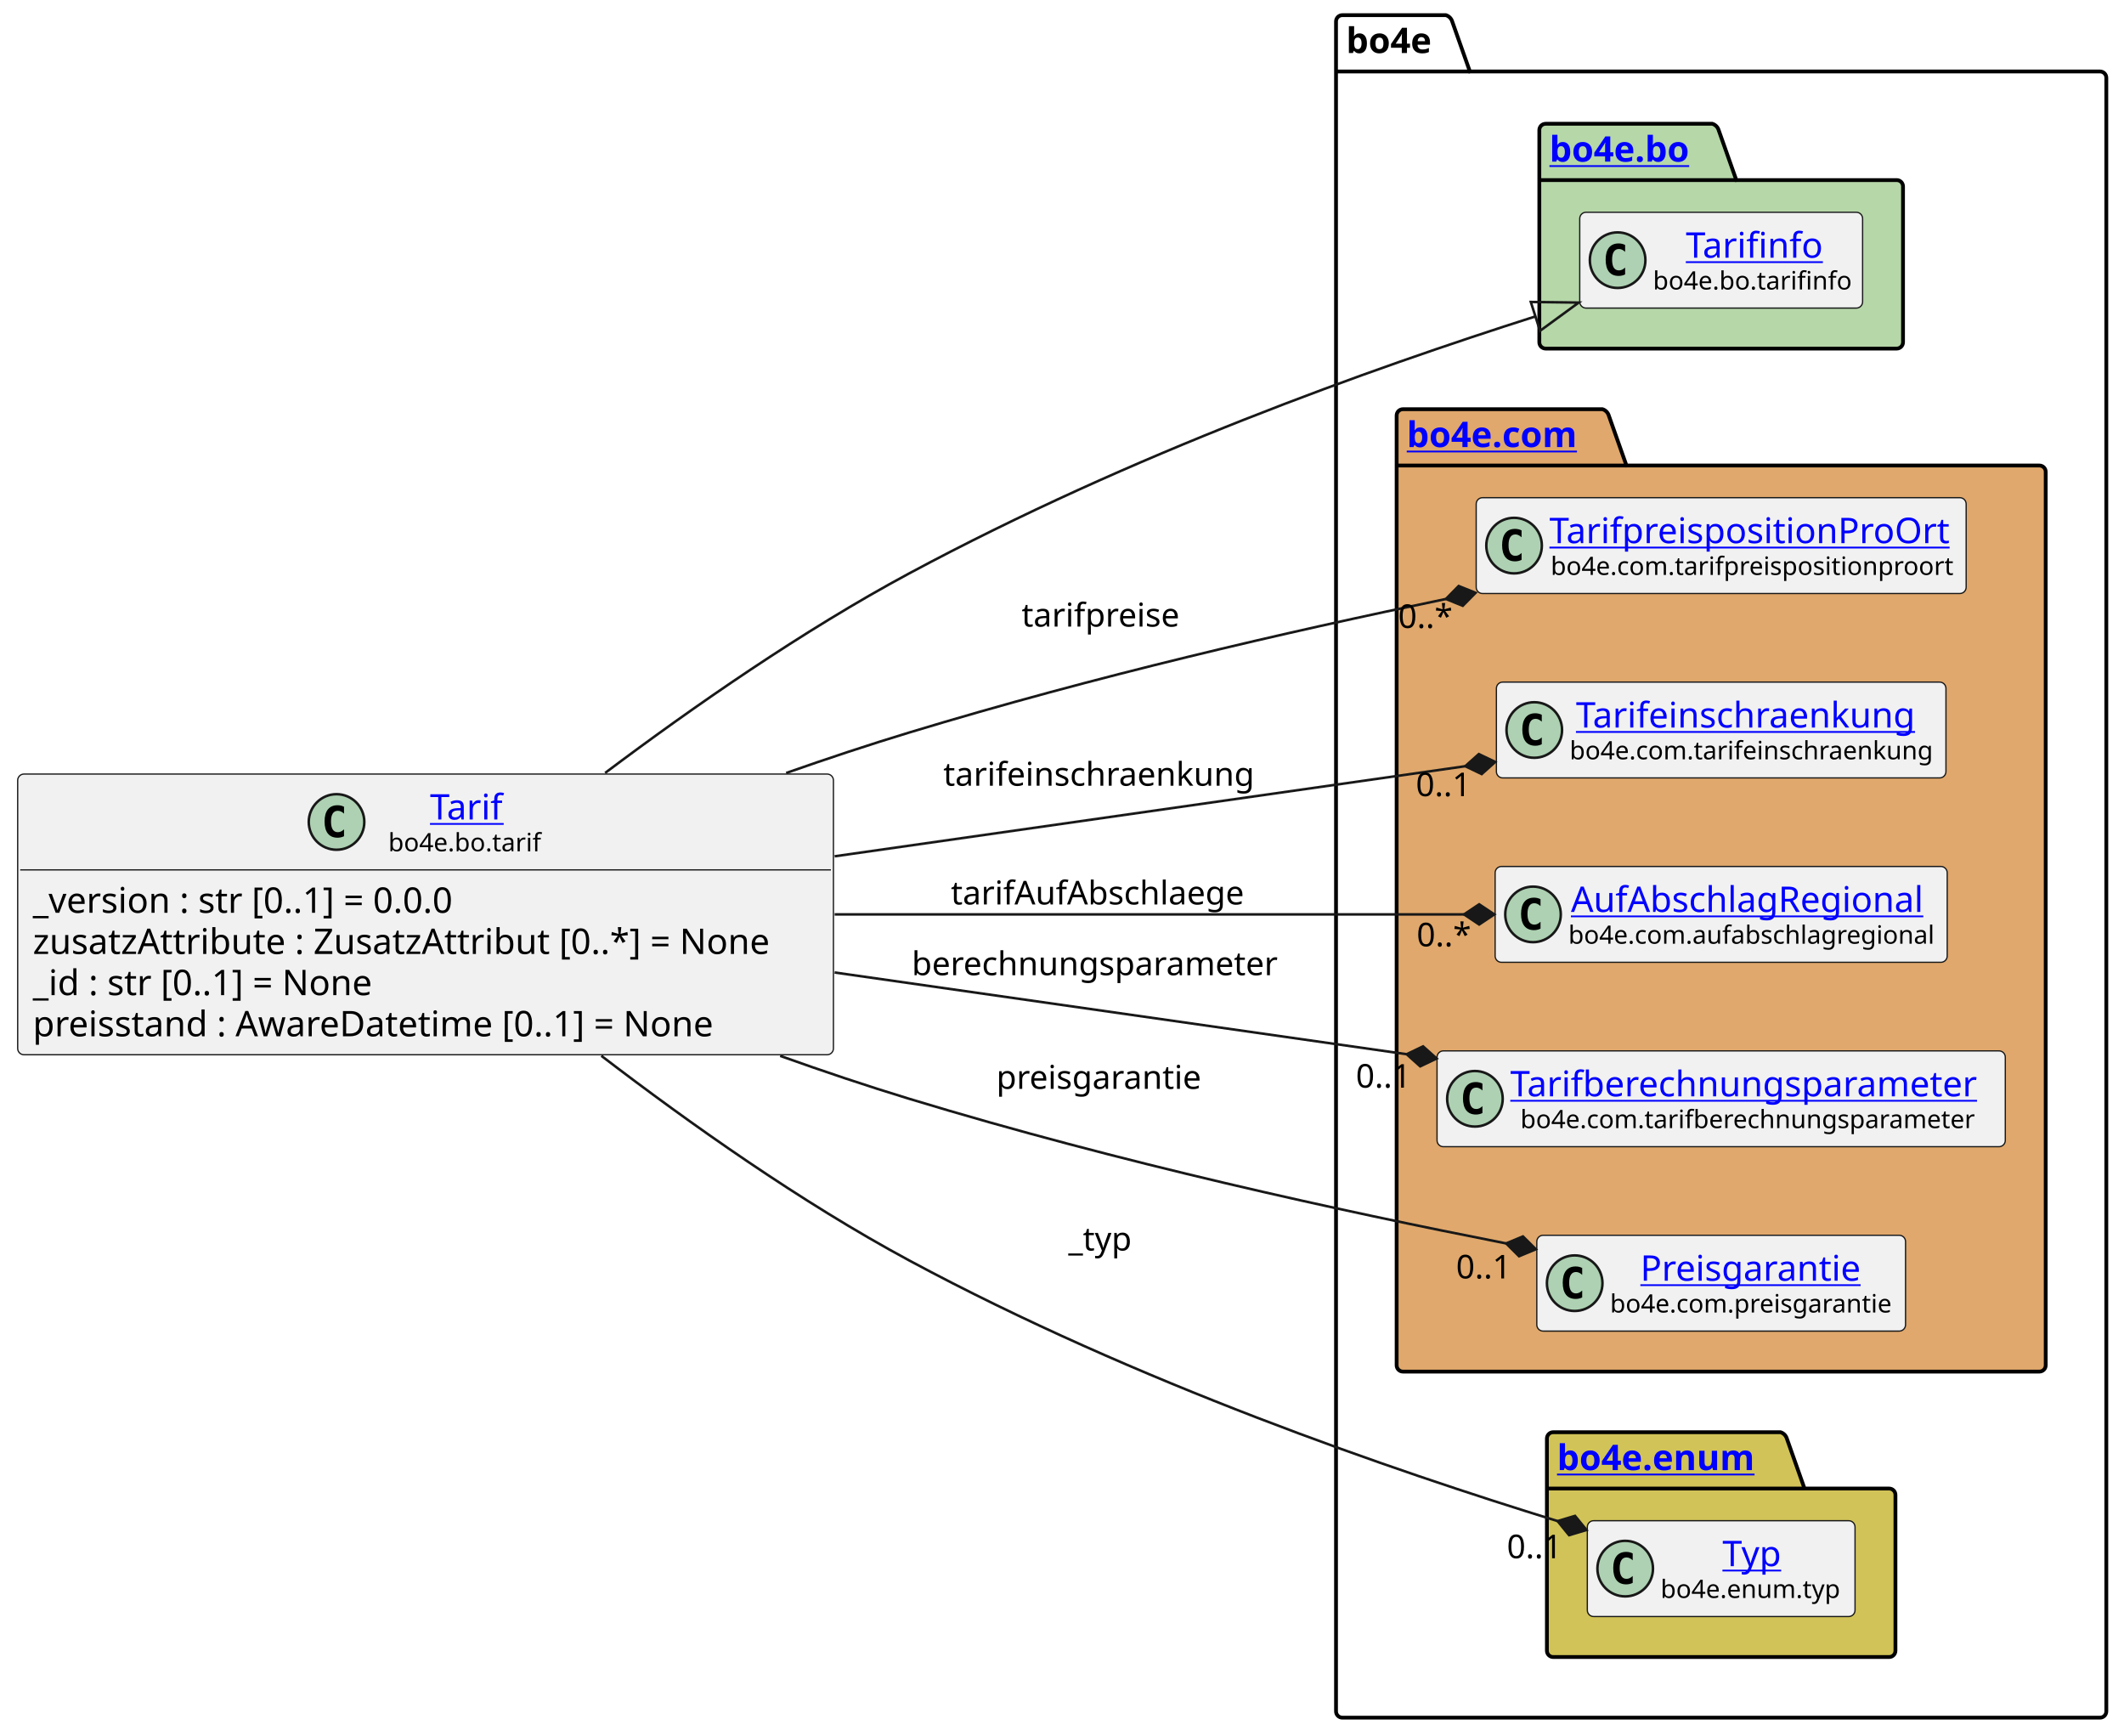
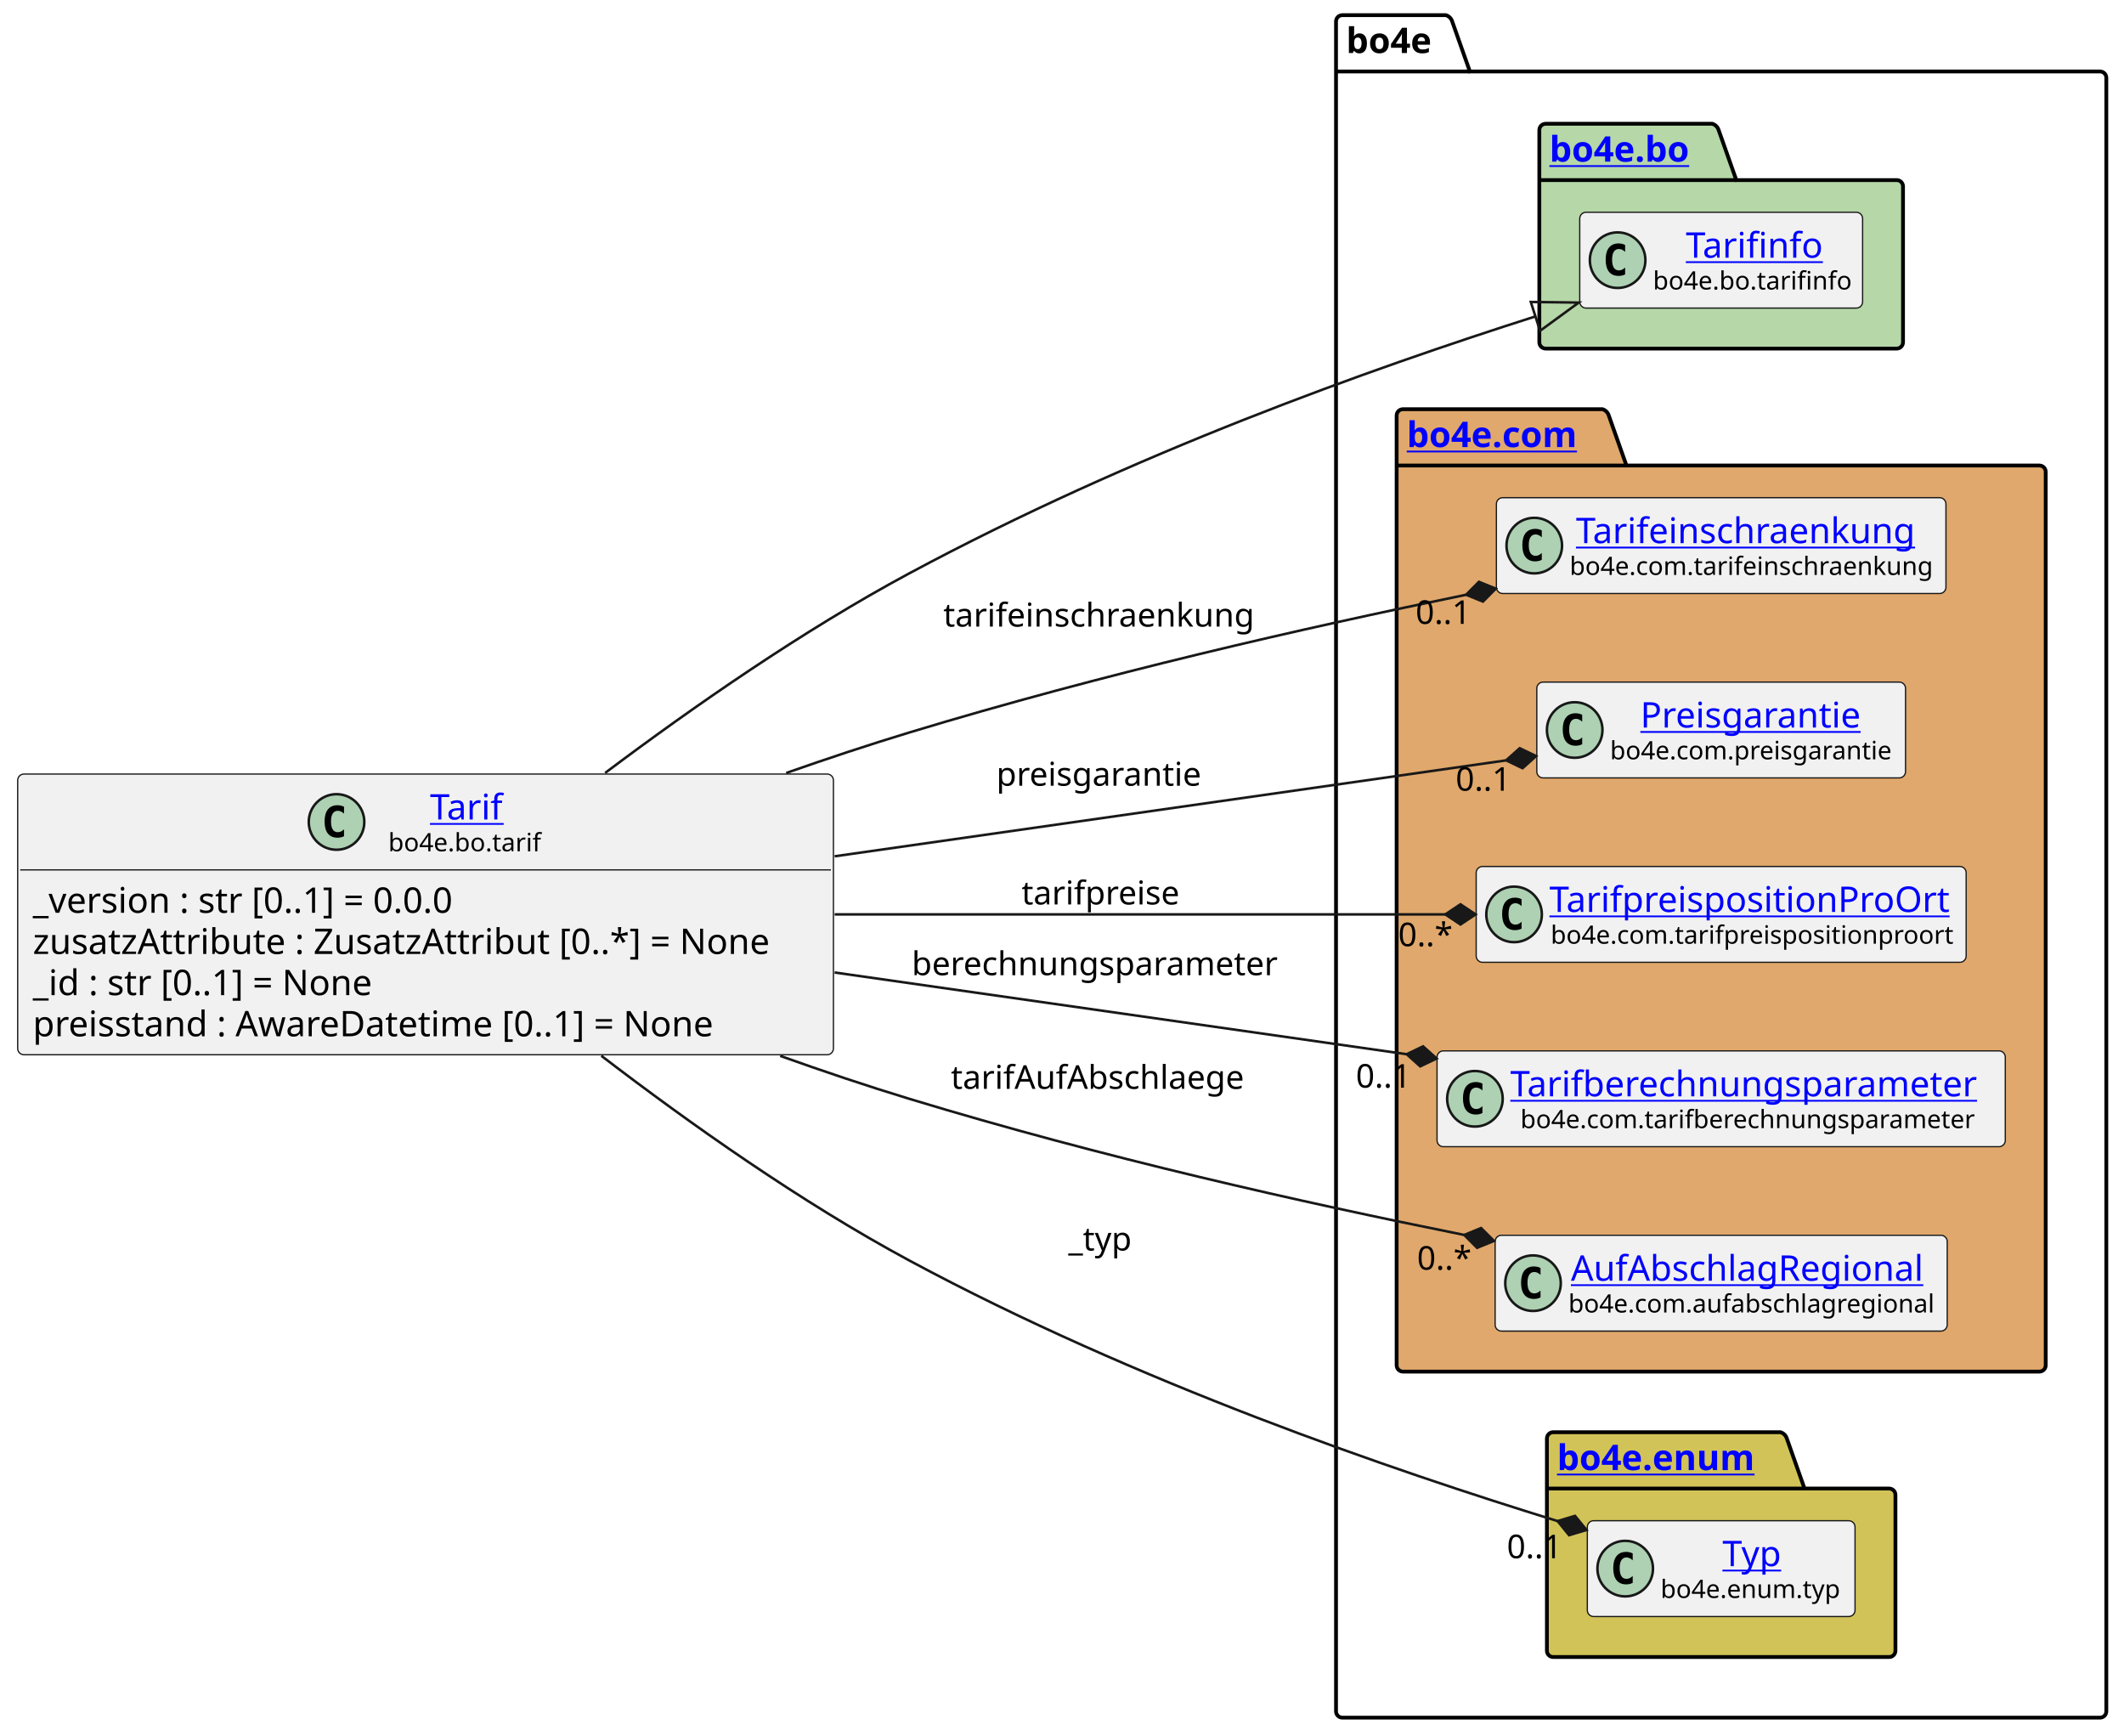
<svg xmlns="http://www.w3.org/2000/svg" xmlns:xlink="http://www.w3.org/1999/xlink" contentStyleType="text/css" height="687px" preserveAspectRatio="none" style="width:841px;height:687px;background:#FFFFFF;" version="1.1" viewBox="0 0 841 687" width="841px" zoomAndPan="magnify">
  <defs />
  <g>
    <g id="cluster_bo4e">
      <path d="M531.5,6 L572.5,6 A3.75,3.75 0 0 1 575,8.5 L582,28.297 L831.5,28.297 A2.5,2.5 0 0 1 834,30.797 L834,677.5 A2.5,2.5 0 0 1 831.5,680 L531.5,680 A2.5,2.5 0 0 1 529,677.5 L529,8.5 A2.5,2.5 0 0 1 531.5,6 " fill="none" style="stroke:#000000;stroke-width:1.5;" />
      <line style="stroke:#000000;stroke-width:1.5;" x1="529" x2="582" y1="28.297" y2="28.297" />
      <text fill="#000000" font-family="sans-serif" font-size="14" font-weight="bold" lengthAdjust="spacing" textLength="40" x="533" y="20.995">bo4e</text>
    </g>
    <g id="cluster_bo">
      <path d="M612,49 L678,49 A3.75,3.75 0 0 1 680.5,51.5 L687.5,71.297 L751,71.297 A2.5,2.5 0 0 1 753.5,73.797 L753.5,135.5 A2.5,2.5 0 0 1 751,138 L612,138 A2.5,2.5 0 0 1 609.5,135.5 L609.5,51.5 A2.5,2.5 0 0 1 612,49 " fill="#B6D7A8" style="stroke:#000000;stroke-width:1.5;" />
      <line style="stroke:#000000;stroke-width:1.5;" x1="609.5" x2="687.5" y1="71.297" y2="71.297" />
      <a href="https://bo4e.github.io/BO4E-python/v202401.1.0/api/bo4e.bo.html" target="_top" title="https://bo4e.github.io/BO4E-python/v202401.1.0/api/bo4e.bo.html" xlink:actuate="onRequest" xlink:href="https://bo4e.github.io/BO4E-python/v202401.1.0/api/bo4e.bo.html" xlink:show="new" xlink:title="https://bo4e.github.io/BO4E-python/v202401.1.0/api/bo4e.bo.html" xlink:type="simple">
        <text fill="#0000FF" font-family="sans-serif" font-size="14" font-weight="bold" lengthAdjust="spacing" text-decoration="underline" textLength="65" x="613.5" y="63.995">bo4e.bo</text>
      </a>
    </g>
    <g id="cluster_com">
      <path d="M555.5,162 L634.5,162 A3.75,3.75 0 0 1 637,164.5 L644,184.297 L807.5,184.297 A2.5,2.5 0 0 1 810,186.797 L810,540.5 A2.5,2.5 0 0 1 807.5,543 L555.5,543 A2.5,2.5 0 0 1 553,540.5 L553,164.5 A2.5,2.5 0 0 1 555.5,162 " fill="#E0A86C" style="stroke:#000000;stroke-width:1.5;" />
      <line style="stroke:#000000;stroke-width:1.5;" x1="553" x2="644" y1="184.297" y2="184.297" />
      <a href="https://bo4e.github.io/BO4E-python/v202401.1.0/api/bo4e.com.html" target="_top" title="https://bo4e.github.io/BO4E-python/v202401.1.0/api/bo4e.com.html" xlink:actuate="onRequest" xlink:href="https://bo4e.github.io/BO4E-python/v202401.1.0/api/bo4e.com.html" xlink:show="new" xlink:title="https://bo4e.github.io/BO4E-python/v202401.1.0/api/bo4e.com.html" xlink:type="simple">
        <text fill="#0000FF" font-family="sans-serif" font-size="14" font-weight="bold" lengthAdjust="spacing" text-decoration="underline" textLength="78" x="557" y="176.995">bo4e.com</text>
      </a>
    </g>
    <g id="cluster_enum">
      <path d="M615,567 L705,567 A3.75,3.75 0 0 1 707.5,569.5 L714.5,589.297 L748,589.297 A2.5,2.5 0 0 1 750.5,591.797 L750.5,653.5 A2.5,2.5 0 0 1 748,656 L615,656 A2.5,2.5 0 0 1 612.5,653.5 L612.5,569.5 A2.5,2.5 0 0 1 615,567 " fill="#D1C358" style="stroke:#000000;stroke-width:1.5;" />
      <line style="stroke:#000000;stroke-width:1.5;" x1="612.5" x2="714.5" y1="589.297" y2="589.297" />
      <a href="https://bo4e.github.io/BO4E-python/v202401.1.0/api/bo4e.enum.html" target="_top" title="https://bo4e.github.io/BO4E-python/v202401.1.0/api/bo4e.enum.html" xlink:actuate="onRequest" xlink:href="https://bo4e.github.io/BO4E-python/v202401.1.0/api/bo4e.enum.html" xlink:show="new" xlink:title="https://bo4e.github.io/BO4E-python/v202401.1.0/api/bo4e.enum.html" xlink:type="simple">
        <text fill="#0000FF" font-family="sans-serif" font-size="14" font-weight="bold" lengthAdjust="spacing" text-decoration="underline" textLength="89" x="616.5" y="581.995">bo4e.enum</text>
      </a>
    </g>
    <g id="elem_Tarifinfo">
      <rect codeLine="11" fill="#F1F1F1" height="37.938" id="Tarifinfo" rx="2.5" ry="2.5" style="stroke:#181818;stroke-width:0.5;" width="112" x="625.5" y="84.03" />
      <ellipse cx="640.5" cy="102.999" fill="#ADD1B2" rx="11" ry="11" style="stroke:#181818;stroke-width:1.0;" />
      <path d="M643.469,108.639 Q642.891,108.936 642.25,109.077 Q641.609,109.233 640.906,109.233 Q638.406,109.233 637.078,107.593 Q635.766,105.936 635.766,102.811 Q635.766,99.686 637.078,98.03 Q638.406,96.374 640.906,96.374 Q641.609,96.374 642.25,96.53 Q642.906,96.686 643.469,96.983 L643.469,99.702 Q642.844,99.124 642.25,98.858 Q641.656,98.577 641.031,98.577 Q639.688,98.577 639,99.655 Q638.312,100.718 638.312,102.811 Q638.312,104.905 639,105.983 Q639.688,107.046 641.031,107.046 Q641.656,107.046 642.25,106.78 Q642.844,106.499 643.469,105.921 L643.469,108.639 Z " fill="#000000" />
      <a href="https://bo4e.github.io/BO4E-python/v202401.1.0/api/bo4e.bo.html#bo4e.bo.tarifinfo.Tarifinfo" target="_top" title="https://bo4e.github.io/BO4E-python/v202401.1.0/api/bo4e.bo.html#bo4e.bo.tarifinfo.Tarifinfo" xlink:actuate="onRequest" xlink:href="https://bo4e.github.io/BO4E-python/v202401.1.0/api/bo4e.bo.html#bo4e.bo.tarifinfo.Tarifinfo" xlink:show="new" xlink:title="https://bo4e.github.io/BO4E-python/v202401.1.0/api/bo4e.bo.html#bo4e.bo.tarifinfo.Tarifinfo" xlink:type="simple">
        <text fill="#0000FF" font-family="sans-serif" font-size="14" lengthAdjust="spacing" text-decoration="underline" textLength="54" x="667.5" y="102.025">Tarifinfo</text>
      </a>
      <text fill="#000000" font-family="sans-serif" font-size="10" lengthAdjust="spacing" textLength="80" x="654.5" y="114.609">bo4e.bo.tarifinfo</text>
    </g>
+     <g id="elem_Tarifeinschraenkung">
+       <rect codeLine="14" fill="#F1F1F1" height="37.938" id="Tarifeinschraenkung" rx="2.5" ry="2.5" style="stroke:#181818;stroke-width:0.5;" width="178" x="592.5" y="197.03" />
+       <ellipse cx="607.5" cy="215.999" fill="#ADD1B2" rx="11" ry="11" style="stroke:#181818;stroke-width:1.0;" />
+       <path d="M610.469,221.639 Q609.891,221.936 609.25,222.077 Q608.609,222.233 607.906,222.233 Q605.406,222.233 604.078,220.593 Q602.766,218.936 602.766,215.811 Q602.766,212.686 604.078,211.03 Q605.406,209.374 607.906,209.374 Q608.609,209.374 609.25,209.53 Q609.906,209.686 610.469,209.983 L610.469,212.702 Q609.844,212.124 609.25,211.858 Q608.656,211.577 608.031,211.577 Q606.688,211.577 606,212.655 Q605.312,213.718 605.312,215.811 Q605.312,217.905 606,218.983 Q606.688,220.046 608.031,220.046 Q608.656,220.046 609.25,219.78 Q609.844,219.499 610.469,218.921 L610.469,221.639 Z " fill="#000000" />
+       <a href="https://bo4e.github.io/BO4E-python/v202401.1.0/api/bo4e.com.html#bo4e.com.tarifeinschraenkung.Tarifeinschraenkung" target="_top" title="https://bo4e.github.io/BO4E-python/v202401.1.0/api/bo4e.com.html#bo4e.com.tarifeinschraenkung.Tarifeinschraenkung" xlink:actuate="onRequest" xlink:href="https://bo4e.github.io/BO4E-python/v202401.1.0/api/bo4e.com.html#bo4e.com.tarifeinschraenkung.Tarifeinschraenkung" xlink:show="new" xlink:title="https://bo4e.github.io/BO4E-python/v202401.1.0/api/bo4e.com.html#bo4e.com.tarifeinschraenkung.Tarifeinschraenkung" xlink:type="simple">
+         <text fill="#0000FF" font-family="sans-serif" font-size="14" lengthAdjust="spacing" text-decoration="underline" textLength="141" x="624" y="215.025">Tarifeinschraenkung</text>
+       </a>
+       <text fill="#000000" font-family="sans-serif" font-size="10" lengthAdjust="spacing" textLength="146" x="621.5" y="227.609">bo4e.com.tarifeinschraenkung</text>
+     </g>
+     <g id="elem_Preisgarantie">
+       <rect codeLine="15" fill="#F1F1F1" height="37.938" id="Preisgarantie" rx="2.5" ry="2.5" style="stroke:#181818;stroke-width:0.5;" width="146" x="608.5" y="270.03" />
+       <ellipse cx="623.5" cy="288.999" fill="#ADD1B2" rx="11" ry="11" style="stroke:#181818;stroke-width:1.0;" />
+       <path d="M626.469,294.639 Q625.891,294.936 625.25,295.077 Q624.609,295.233 623.906,295.233 Q621.406,295.233 620.078,293.592 Q618.766,291.936 618.766,288.811 Q618.766,285.686 620.078,284.03 Q621.406,282.374 623.906,282.374 Q624.609,282.374 625.25,282.53 Q625.906,282.686 626.469,282.983 L626.469,285.702 Q625.844,285.124 625.25,284.858 Q624.656,284.577 624.031,284.577 Q622.688,284.577 622,285.655 Q621.312,286.717 621.312,288.811 Q621.312,290.905 622,291.983 Q622.688,293.046 624.031,293.046 Q624.656,293.046 625.25,292.78 Q625.844,292.499 626.469,291.921 L626.469,294.639 Z " fill="#000000" />
+       <a href="https://bo4e.github.io/BO4E-python/v202401.1.0/api/bo4e.com.html#bo4e.com.preisgarantie.Preisgarantie" target="_top" title="https://bo4e.github.io/BO4E-python/v202401.1.0/api/bo4e.com.html#bo4e.com.preisgarantie.Preisgarantie" xlink:actuate="onRequest" xlink:href="https://bo4e.github.io/BO4E-python/v202401.1.0/api/bo4e.com.html#bo4e.com.preisgarantie.Preisgarantie" xlink:show="new" xlink:title="https://bo4e.github.io/BO4E-python/v202401.1.0/api/bo4e.com.html#bo4e.com.preisgarantie.Preisgarantie" xlink:type="simple">
+         <text fill="#0000FF" font-family="sans-serif" font-size="14" lengthAdjust="spacing" text-decoration="underline" textLength="90" x="649.5" y="288.025">Preisgarantie</text>
+       </a>
+       <text fill="#000000" font-family="sans-serif" font-size="10" lengthAdjust="spacing" textLength="114" x="637.5" y="300.609">bo4e.com.preisgarantie</text>
+     </g>
    <g id="elem_TarifpreispositionProOrt">
-       <rect codeLine="14" fill="#F1F1F1" height="37.938" id="TarifpreispositionProOrt" rx="2.5" ry="2.5" style="stroke:#181818;stroke-width:0.5;" width="194" x="584.5" y="197.03" />
-       <ellipse cx="599.5" cy="215.999" fill="#ADD1B2" rx="11" ry="11" style="stroke:#181818;stroke-width:1.0;" />
-       <path d="M602.469,221.639 Q601.891,221.936 601.25,222.077 Q600.609,222.233 599.906,222.233 Q597.406,222.233 596.078,220.593 Q594.766,218.936 594.766,215.811 Q594.766,212.686 596.078,211.03 Q597.406,209.374 599.906,209.374 Q600.609,209.374 601.25,209.53 Q601.906,209.686 602.469,209.983 L602.469,212.702 Q601.844,212.124 601.25,211.858 Q600.656,211.577 600.031,211.577 Q598.688,211.577 598,212.655 Q597.312,213.718 597.312,215.811 Q597.312,217.905 598,218.983 Q598.688,220.046 600.031,220.046 Q600.656,220.046 601.25,219.78 Q601.844,219.499 602.469,218.921 L602.469,221.639 Z " fill="#000000" />
+       <rect codeLine="16" fill="#F1F1F1" height="37.938" id="TarifpreispositionProOrt" rx="2.5" ry="2.5" style="stroke:#181818;stroke-width:0.5;" width="194" x="584.5" y="343.03" />
+       <ellipse cx="599.5" cy="361.999" fill="#ADD1B2" rx="11" ry="11" style="stroke:#181818;stroke-width:1.0;" />
+       <path d="M602.469,367.639 Q601.891,367.936 601.25,368.077 Q600.609,368.233 599.906,368.233 Q597.406,368.233 596.078,366.592 Q594.766,364.936 594.766,361.811 Q594.766,358.686 596.078,357.03 Q597.406,355.374 599.906,355.374 Q600.609,355.374 601.25,355.53 Q601.906,355.686 602.469,355.983 L602.469,358.702 Q601.844,358.124 601.25,357.858 Q600.656,357.577 600.031,357.577 Q598.688,357.577 598,358.655 Q597.312,359.717 597.312,361.811 Q597.312,363.905 598,364.983 Q598.688,366.046 600.031,366.046 Q600.656,366.046 601.25,365.78 Q601.844,365.499 602.469,364.921 L602.469,367.639 Z " fill="#000000" />
      <a href="https://bo4e.github.io/BO4E-python/v202401.1.0/api/bo4e.com.html#bo4e.com.tarifpreispositionproort.TarifpreispositionProOrt" target="_top" title="https://bo4e.github.io/BO4E-python/v202401.1.0/api/bo4e.com.html#bo4e.com.tarifpreispositionproort.TarifpreispositionProOrt" xlink:actuate="onRequest" xlink:href="https://bo4e.github.io/BO4E-python/v202401.1.0/api/bo4e.com.html#bo4e.com.tarifpreispositionproort.TarifpreispositionProOrt" xlink:show="new" xlink:title="https://bo4e.github.io/BO4E-python/v202401.1.0/api/bo4e.com.html#bo4e.com.tarifpreispositionproort.TarifpreispositionProOrt" xlink:type="simple">
-         <text fill="#0000FF" font-family="sans-serif" font-size="14" lengthAdjust="spacing" text-decoration="underline" textLength="162" x="613.5" y="215.025">TarifpreispositionProOrt</text>
+         <text fill="#0000FF" font-family="sans-serif" font-size="14" lengthAdjust="spacing" text-decoration="underline" textLength="162" x="613.5" y="361.025">TarifpreispositionProOrt</text>
      </a>
-       <text fill="#000000" font-family="sans-serif" font-size="10" lengthAdjust="spacing" textLength="161" x="614" y="227.609">bo4e.com.tarifpreispositionproort</text>
-     </g>
-     <g id="elem_Tarifeinschraenkung">
-       <rect codeLine="15" fill="#F1F1F1" height="37.938" id="Tarifeinschraenkung" rx="2.5" ry="2.5" style="stroke:#181818;stroke-width:0.5;" width="178" x="592.5" y="270.03" />
-       <ellipse cx="607.5" cy="288.999" fill="#ADD1B2" rx="11" ry="11" style="stroke:#181818;stroke-width:1.0;" />
-       <path d="M610.469,294.639 Q609.891,294.936 609.25,295.077 Q608.609,295.233 607.906,295.233 Q605.406,295.233 604.078,293.592 Q602.766,291.936 602.766,288.811 Q602.766,285.686 604.078,284.03 Q605.406,282.374 607.906,282.374 Q608.609,282.374 609.25,282.53 Q609.906,282.686 610.469,282.983 L610.469,285.702 Q609.844,285.124 609.25,284.858 Q608.656,284.577 608.031,284.577 Q606.688,284.577 606,285.655 Q605.312,286.717 605.312,288.811 Q605.312,290.905 606,291.983 Q606.688,293.046 608.031,293.046 Q608.656,293.046 609.25,292.78 Q609.844,292.499 610.469,291.921 L610.469,294.639 Z " fill="#000000" />
-       <a href="https://bo4e.github.io/BO4E-python/v202401.1.0/api/bo4e.com.html#bo4e.com.tarifeinschraenkung.Tarifeinschraenkung" target="_top" title="https://bo4e.github.io/BO4E-python/v202401.1.0/api/bo4e.com.html#bo4e.com.tarifeinschraenkung.Tarifeinschraenkung" xlink:actuate="onRequest" xlink:href="https://bo4e.github.io/BO4E-python/v202401.1.0/api/bo4e.com.html#bo4e.com.tarifeinschraenkung.Tarifeinschraenkung" xlink:show="new" xlink:title="https://bo4e.github.io/BO4E-python/v202401.1.0/api/bo4e.com.html#bo4e.com.tarifeinschraenkung.Tarifeinschraenkung" xlink:type="simple">
-         <text fill="#0000FF" font-family="sans-serif" font-size="14" lengthAdjust="spacing" text-decoration="underline" textLength="141" x="624" y="288.025">Tarifeinschraenkung</text>
-       </a>
-       <text fill="#000000" font-family="sans-serif" font-size="10" lengthAdjust="spacing" textLength="146" x="621.5" y="300.609">bo4e.com.tarifeinschraenkung</text>
-     </g>
-     <g id="elem_AufAbschlagRegional">
-       <rect codeLine="16" fill="#F1F1F1" height="37.938" id="AufAbschlagRegional" rx="2.5" ry="2.5" style="stroke:#181818;stroke-width:0.5;" width="179" x="592" y="343.03" />
-       <ellipse cx="607" cy="361.999" fill="#ADD1B2" rx="11" ry="11" style="stroke:#181818;stroke-width:1.0;" />
-       <path d="M609.969,367.639 Q609.391,367.936 608.75,368.077 Q608.109,368.233 607.406,368.233 Q604.906,368.233 603.578,366.592 Q602.266,364.936 602.266,361.811 Q602.266,358.686 603.578,357.03 Q604.906,355.374 607.406,355.374 Q608.109,355.374 608.75,355.53 Q609.406,355.686 609.969,355.983 L609.969,358.702 Q609.344,358.124 608.75,357.858 Q608.156,357.577 607.531,357.577 Q606.188,357.577 605.5,358.655 Q604.812,359.717 604.812,361.811 Q604.812,363.905 605.5,364.983 Q606.188,366.046 607.531,366.046 Q608.156,366.046 608.75,365.78 Q609.344,365.499 609.969,364.921 L609.969,367.639 Z " fill="#000000" />
-       <a href="https://bo4e.github.io/BO4E-python/v202401.1.0/api/bo4e.com.html#bo4e.com.aufabschlagregional.AufAbschlagRegional" target="_top" title="https://bo4e.github.io/BO4E-python/v202401.1.0/api/bo4e.com.html#bo4e.com.aufabschlagregional.AufAbschlagRegional" xlink:actuate="onRequest" xlink:href="https://bo4e.github.io/BO4E-python/v202401.1.0/api/bo4e.com.html#bo4e.com.aufabschlagregional.AufAbschlagRegional" xlink:show="new" xlink:title="https://bo4e.github.io/BO4E-python/v202401.1.0/api/bo4e.com.html#bo4e.com.aufabschlagregional.AufAbschlagRegional" xlink:type="simple">
-         <text fill="#0000FF" font-family="sans-serif" font-size="14" lengthAdjust="spacing" text-decoration="underline" textLength="145" x="622" y="361.025">AufAbschlagRegional</text>
-       </a>
-       <text fill="#000000" font-family="sans-serif" font-size="10" lengthAdjust="spacing" textLength="147" x="621" y="373.609">bo4e.com.aufabschlagregional</text>
+       <text fill="#000000" font-family="sans-serif" font-size="10" lengthAdjust="spacing" textLength="161" x="614" y="373.609">bo4e.com.tarifpreispositionproort</text>
    </g>
    <g id="elem_Tarifberechnungsparameter">
      <rect codeLine="17" fill="#F1F1F1" height="37.938" id="Tarifberechnungsparameter" rx="2.5" ry="2.5" style="stroke:#181818;stroke-width:0.5;" width="225" x="569" y="416.03" />
      <ellipse cx="584" cy="434.999" fill="#ADD1B2" rx="11" ry="11" style="stroke:#181818;stroke-width:1.0;" />
      <path d="M586.969,440.639 Q586.391,440.936 585.75,441.077 Q585.109,441.233 584.406,441.233 Q581.906,441.233 580.578,439.592 Q579.266,437.936 579.266,434.811 Q579.266,431.686 580.578,430.03 Q581.906,428.374 584.406,428.374 Q585.109,428.374 585.75,428.53 Q586.406,428.686 586.969,428.983 L586.969,431.702 Q586.344,431.124 585.75,430.858 Q585.156,430.577 584.531,430.577 Q583.188,430.577 582.5,431.655 Q581.812,432.717 581.812,434.811 Q581.812,436.905 582.5,437.983 Q583.188,439.046 584.531,439.046 Q585.156,439.046 585.75,438.78 Q586.344,438.499 586.969,437.921 L586.969,440.639 Z " fill="#000000" />
      <a href="https://bo4e.github.io/BO4E-python/v202401.1.0/api/bo4e.com.html#bo4e.com.tarifberechnungsparameter.Tarifberechnungsparameter" target="_top" title="https://bo4e.github.io/BO4E-python/v202401.1.0/api/bo4e.com.html#bo4e.com.tarifberechnungsparameter.Tarifberechnungsparameter" xlink:actuate="onRequest" xlink:href="https://bo4e.github.io/BO4E-python/v202401.1.0/api/bo4e.com.html#bo4e.com.tarifberechnungsparameter.Tarifberechnungsparameter" xlink:show="new" xlink:title="https://bo4e.github.io/BO4E-python/v202401.1.0/api/bo4e.com.html#bo4e.com.tarifberechnungsparameter.Tarifberechnungsparameter" xlink:type="simple">
        <text fill="#0000FF" font-family="sans-serif" font-size="14" lengthAdjust="spacing" text-decoration="underline" textLength="193" x="598" y="434.025">Tarifberechnungsparameter</text>
      </a>
      <text fill="#000000" font-family="sans-serif" font-size="10" lengthAdjust="spacing" textLength="185" x="602" y="446.609">bo4e.com.tarifberechnungsparameter</text>
    </g>
-     <g id="elem_Preisgarantie">
-       <rect codeLine="18" fill="#F1F1F1" height="37.938" id="Preisgarantie" rx="2.5" ry="2.5" style="stroke:#181818;stroke-width:0.5;" width="146" x="608.5" y="489.03" />
-       <ellipse cx="623.5" cy="507.999" fill="#ADD1B2" rx="11" ry="11" style="stroke:#181818;stroke-width:1.0;" />
-       <path d="M626.469,513.639 Q625.891,513.936 625.25,514.077 Q624.609,514.233 623.906,514.233 Q621.406,514.233 620.078,512.592 Q618.766,510.936 618.766,507.811 Q618.766,504.686 620.078,503.03 Q621.406,501.374 623.906,501.374 Q624.609,501.374 625.25,501.53 Q625.906,501.686 626.469,501.983 L626.469,504.702 Q625.844,504.124 625.25,503.858 Q624.656,503.577 624.031,503.577 Q622.688,503.577 622,504.655 Q621.312,505.717 621.312,507.811 Q621.312,509.905 622,510.983 Q622.688,512.046 624.031,512.046 Q624.656,512.046 625.25,511.78 Q625.844,511.499 626.469,510.921 L626.469,513.639 Z " fill="#000000" />
-       <a href="https://bo4e.github.io/BO4E-python/v202401.1.0/api/bo4e.com.html#bo4e.com.preisgarantie.Preisgarantie" target="_top" title="https://bo4e.github.io/BO4E-python/v202401.1.0/api/bo4e.com.html#bo4e.com.preisgarantie.Preisgarantie" xlink:actuate="onRequest" xlink:href="https://bo4e.github.io/BO4E-python/v202401.1.0/api/bo4e.com.html#bo4e.com.preisgarantie.Preisgarantie" xlink:show="new" xlink:title="https://bo4e.github.io/BO4E-python/v202401.1.0/api/bo4e.com.html#bo4e.com.preisgarantie.Preisgarantie" xlink:type="simple">
-         <text fill="#0000FF" font-family="sans-serif" font-size="14" lengthAdjust="spacing" text-decoration="underline" textLength="90" x="649.5" y="507.025">Preisgarantie</text>
+     <g id="elem_AufAbschlagRegional">
+       <rect codeLine="18" fill="#F1F1F1" height="37.938" id="AufAbschlagRegional" rx="2.5" ry="2.5" style="stroke:#181818;stroke-width:0.5;" width="179" x="592" y="489.03" />
+       <ellipse cx="607" cy="507.999" fill="#ADD1B2" rx="11" ry="11" style="stroke:#181818;stroke-width:1.0;" />
+       <path d="M609.969,513.639 Q609.391,513.936 608.75,514.077 Q608.109,514.233 607.406,514.233 Q604.906,514.233 603.578,512.592 Q602.266,510.936 602.266,507.811 Q602.266,504.686 603.578,503.03 Q604.906,501.374 607.406,501.374 Q608.109,501.374 608.75,501.53 Q609.406,501.686 609.969,501.983 L609.969,504.702 Q609.344,504.124 608.75,503.858 Q608.156,503.577 607.531,503.577 Q606.188,503.577 605.5,504.655 Q604.812,505.717 604.812,507.811 Q604.812,509.905 605.5,510.983 Q606.188,512.046 607.531,512.046 Q608.156,512.046 608.75,511.78 Q609.344,511.499 609.969,510.921 L609.969,513.639 Z " fill="#000000" />
+       <a href="https://bo4e.github.io/BO4E-python/v202401.1.0/api/bo4e.com.html#bo4e.com.aufabschlagregional.AufAbschlagRegional" target="_top" title="https://bo4e.github.io/BO4E-python/v202401.1.0/api/bo4e.com.html#bo4e.com.aufabschlagregional.AufAbschlagRegional" xlink:actuate="onRequest" xlink:href="https://bo4e.github.io/BO4E-python/v202401.1.0/api/bo4e.com.html#bo4e.com.aufabschlagregional.AufAbschlagRegional" xlink:show="new" xlink:title="https://bo4e.github.io/BO4E-python/v202401.1.0/api/bo4e.com.html#bo4e.com.aufabschlagregional.AufAbschlagRegional" xlink:type="simple">
+         <text fill="#0000FF" font-family="sans-serif" font-size="14" lengthAdjust="spacing" text-decoration="underline" textLength="145" x="622" y="507.025">AufAbschlagRegional</text>
      </a>
-       <text fill="#000000" font-family="sans-serif" font-size="10" lengthAdjust="spacing" textLength="114" x="637.5" y="519.609">bo4e.com.preisgarantie</text>
+       <text fill="#000000" font-family="sans-serif" font-size="10" lengthAdjust="spacing" textLength="147" x="621" y="519.609">bo4e.com.aufabschlagregional</text>
    </g>
    <g id="elem_Typ">
      <rect codeLine="21" fill="#F1F1F1" height="37.938" id="Typ" rx="2.5" ry="2.5" style="stroke:#181818;stroke-width:0.5;" width="106" x="628.5" y="602.03" />
      <ellipse cx="643.5" cy="620.999" fill="#ADD1B2" rx="11" ry="11" style="stroke:#181818;stroke-width:1.0;" />
      <path d="M646.469,626.639 Q645.891,626.936 645.25,627.077 Q644.609,627.233 643.906,627.233 Q641.406,627.233 640.078,625.592 Q638.766,623.936 638.766,620.811 Q638.766,617.686 640.078,616.03 Q641.406,614.374 643.906,614.374 Q644.609,614.374 645.25,614.53 Q645.906,614.686 646.469,614.983 L646.469,617.702 Q645.844,617.124 645.25,616.858 Q644.656,616.577 644.031,616.577 Q642.688,616.577 642,617.655 Q641.312,618.717 641.312,620.811 Q641.312,622.905 642,623.983 Q642.688,625.046 644.031,625.046 Q644.656,625.046 645.25,624.78 Q645.844,624.499 646.469,623.921 L646.469,626.639 Z " fill="#000000" />
      <a href="https://bo4e.github.io/BO4E-python/v202401.1.0/api/bo4e.enum.html#bo4e.enum.typ.Typ" target="_top" title="https://bo4e.github.io/BO4E-python/v202401.1.0/api/bo4e.enum.html#bo4e.enum.typ.Typ" xlink:actuate="onRequest" xlink:href="https://bo4e.github.io/BO4E-python/v202401.1.0/api/bo4e.enum.html#bo4e.enum.typ.Typ" xlink:show="new" xlink:title="https://bo4e.github.io/BO4E-python/v202401.1.0/api/bo4e.enum.html#bo4e.enum.typ.Typ" xlink:type="simple">
        <text fill="#0000FF" font-family="sans-serif" font-size="14" lengthAdjust="spacing" text-decoration="underline" textLength="25" x="682" y="620.025">Typ</text>
      </a>
      <text fill="#000000" font-family="sans-serif" font-size="10" lengthAdjust="spacing" textLength="74" x="657.5" y="632.609">bo4e.enum.typ</text>
    </g>
    <g id="elem_Tarif">
      <rect codeLine="3" fill="#F1F1F1" height="111.125" id="Tarif" rx="2.5" ry="2.5" style="stroke:#181818;stroke-width:0.5;" width="323" x="7" y="306.44" />
      <ellipse cx="133.25" cy="325.409" fill="#ADD1B2" rx="11" ry="11" style="stroke:#181818;stroke-width:1.0;" />
      <path d="M136.219,331.049 Q135.641,331.346 135,331.487 Q134.359,331.643 133.656,331.643 Q131.156,331.643 129.828,330.002 Q128.516,328.346 128.516,325.221 Q128.516,322.096 129.828,320.44 Q131.156,318.784 133.656,318.784 Q134.359,318.784 135,318.94 Q135.656,319.096 136.219,319.393 L136.219,322.112 Q135.594,321.534 135,321.268 Q134.406,320.987 133.781,320.987 Q132.438,320.987 131.75,322.065 Q131.062,323.127 131.062,325.221 Q131.062,327.315 131.75,328.393 Q132.438,329.456 133.781,329.456 Q134.406,329.456 135,329.19 Q135.594,328.909 136.219,328.331 L136.219,331.049 Z " fill="#000000" />
      <a href="https://bo4e.github.io/BO4E-python/v202401.1.0/api/bo4e.bo.html#bo4e.bo.tarif.Tarif" target="_top" title="https://bo4e.github.io/BO4E-python/v202401.1.0/api/bo4e.bo.html#bo4e.bo.tarif.Tarif" xlink:actuate="onRequest" xlink:href="https://bo4e.github.io/BO4E-python/v202401.1.0/api/bo4e.bo.html#bo4e.bo.tarif.Tarif" xlink:show="new" xlink:title="https://bo4e.github.io/BO4E-python/v202401.1.0/api/bo4e.bo.html#bo4e.bo.tarif.Tarif" xlink:type="simple">
        <text fill="#0000FF" font-family="sans-serif" font-size="14" lengthAdjust="spacing" text-decoration="underline" textLength="29" x="170.25" y="324.435">Tarif</text>
      </a>
      <text fill="#000000" font-family="sans-serif" font-size="10" lengthAdjust="spacing" textLength="62" x="153.75" y="337.019">bo4e.bo.tarif</text>
      <line style="stroke:#181818;stroke-width:0.5;" x1="8" x2="329" y1="344.377" y2="344.377" />
      <text fill="#000000" font-family="sans-serif" font-size="14" lengthAdjust="spacing" textLength="183" x="13" y="361.373">_version : str [0..1] = 0.0.0</text>
      <text fill="#000000" font-family="sans-serif" font-size="14" lengthAdjust="spacing" textLength="311" x="13" y="377.67">zusatzAttribute : ZusatzAttribut [0..*] = None</text>
      <text fill="#000000" font-family="sans-serif" font-size="14" lengthAdjust="spacing" textLength="147" x="13" y="393.966">_id : str [0..1] = None</text>
      <text fill="#000000" font-family="sans-serif" font-size="14" lengthAdjust="spacing" textLength="288" x="13" y="410.263">preisstand : AwareDatetime [0..1] = None</text>
    </g>
    <g id="link_Tarif_Tarifinfo">
      <path codeLine="24" d="M239.6,306 C274.46,279.82 318.04,249.53 360,227 C448.7,179.37 542.572,146.121 607.952,125.261 " fill="none" id="Tarif-to-Tarifinfo" style="stroke:#181818;stroke-width:1.0;" />
      <polygon fill="none" points="625.1,119.79,606.128,119.545,609.775,130.977,625.1,119.79" style="stroke:#181818;stroke-width:1.0;" />
    </g>
    <g id="link_Tarif_Typ">
      <path codeLine="25" d="M238.1,417.98 C273.14,444.81 317.31,476.03 360,499 C449.92,547.38 551.732,582.157 616.722,602.177 " fill="none" id="Tarif-to-Typ" style="stroke:#181818;stroke-width:1.0;" />
      <polygon fill="#181818" points="628.19,605.71,623.634,600.121,616.722,602.177,621.278,607.766,628.19,605.71" style="stroke:#181818;stroke-width:1.0;" />
      <text fill="#000000" font-family="sans-serif" font-size="13" lengthAdjust="spacing" textLength="27" x="423" y="495.067">_typ</text>
      <text fill="#000000" font-family="sans-serif" font-size="13" lengthAdjust="spacing" textLength="24" x="596.639" y="616.884">0..1</text>
    </g>
    <g id="link_Tarif_Tarifberechnungsparameter">
      <path codeLine="26" d="M330.48,385 C408.01,396.07 487.171,407.383 556.961,417.353 " fill="none" id="Tarif-to-Tarifberechnungsparameter" style="stroke:#181818;stroke-width:1.0;" />
      <polygon fill="#181818" points="568.84,419.05,563.466,414.242,556.961,417.353,562.335,422.161,568.84,419.05" style="stroke:#181818;stroke-width:1.0;" />
      <text fill="#000000" font-family="sans-serif" font-size="13" lengthAdjust="spacing" textLength="151" x="361" y="386.067">berechnungsparameter</text>
      <text fill="#000000" font-family="sans-serif" font-size="13" lengthAdjust="spacing" textLength="24" x="536.854" y="430.58">0..1</text>
    </g>
    <g id="link_Tarif_TarifpreispositionProOrt">
-       <path codeLine="27" d="M311.29,306.02 C327.61,300.29 344.1,294.82 360,290 C434.33,267.48 508.391,250.451 572.501,237.131 " fill="none" id="Tarif-to-TarifpreispositionProOrt" style="stroke:#181818;stroke-width:1.0;" />
-       <polygon fill="#181818" points="584.25,234.69,577.562,231.994,572.501,237.131,579.189,239.827,584.25,234.69" style="stroke:#181818;stroke-width:1.0;" />
-       <text fill="#000000" font-family="sans-serif" font-size="13" lengthAdjust="spacing" textLength="64" x="404.5" y="248.067">tarifpreise</text>
-       <text fill="#000000" font-family="sans-serif" font-size="13" lengthAdjust="spacing" textLength="23" x="553.604" y="248.603">0..*</text>
+       <path codeLine="27" d="M330.48,362 C413.86,362 500.87,362 572.27,362 " fill="none" id="Tarif-to-TarifpreispositionProOrt" style="stroke:#181818;stroke-width:1.0;" />
+       <polygon fill="#181818" points="584.27,362,578.27,358,572.27,362,578.27,366,584.27,362" style="stroke:#181818;stroke-width:1.0;" />
+       <text fill="#000000" font-family="sans-serif" font-size="13" lengthAdjust="spacing" textLength="64" x="404.5" y="358.067">tarifpreise</text>
+       <text fill="#000000" font-family="sans-serif" font-size="13" lengthAdjust="spacing" textLength="23" x="553.625" y="374.599">0..*</text>
    </g>
    <g id="link_Tarif_AufAbschlagRegional">
-       <path codeLine="28" d="M330.48,362 C416.78,362 507.83,362 579.68,362 " fill="none" id="Tarif-to-AufAbschlagRegional" style="stroke:#181818;stroke-width:1.0;" />
-       <polygon fill="#181818" points="591.68,362,585.68,358,579.68,362,585.68,366,591.68,362" style="stroke:#181818;stroke-width:1.0;" />
-       <text fill="#000000" font-family="sans-serif" font-size="13" lengthAdjust="spacing" textLength="120" x="376.5" y="358.067">tarifAufAbschlaege</text>
-       <text fill="#000000" font-family="sans-serif" font-size="13" lengthAdjust="spacing" textLength="23" x="560.923" y="374.646">0..*</text>
+       <path codeLine="28" d="M308.9,418.01 C325.99,424.11 343.31,429.93 360,435 C437.13,458.43 514.956,475.863 579.766,488.903 " fill="none" id="Tarif-to-AufAbschlagRegional" style="stroke:#181818;stroke-width:1.0;" />
+       <polygon fill="#181818" points="591.53,491.27,586.437,486.165,579.766,488.903,584.859,494.008,591.53,491.27" style="stroke:#181818;stroke-width:1.0;" />
+       <text fill="#000000" font-family="sans-serif" font-size="13" lengthAdjust="spacing" textLength="120" x="376.5" y="431.067">tarifAufAbschlaege</text>
+       <text fill="#000000" font-family="sans-serif" font-size="13" lengthAdjust="spacing" textLength="23" x="561.078" y="502.664">0..*</text>
    </g>
    <g id="link_Tarif_Preisgarantie">
-       <path codeLine="29" d="M308.9,418.01 C325.99,424.11 343.31,429.93 360,435 C443.95,460.51 530.895,479.397 596.355,492.257 " fill="none" id="Tarif-to-Preisgarantie" style="stroke:#181818;stroke-width:1.0;" />
-       <polygon fill="#181818" points="608.13,494.57,603.014,489.488,596.355,492.257,601.471,497.338,608.13,494.57" style="stroke:#181818;stroke-width:1.0;" />
-       <text fill="#000000" font-family="sans-serif" font-size="13" lengthAdjust="spacing" textLength="84" x="394.5" y="431.067">preisgarantie</text>
-       <text fill="#000000" font-family="sans-serif" font-size="13" lengthAdjust="spacing" textLength="24" x="576.527" y="506.115">0..1</text>
+       <path codeLine="29" d="M330.48,339 C423.66,325.69 524.481,311.288 596.351,301.017 " fill="none" id="Tarif-to-Preisgarantie" style="stroke:#181818;stroke-width:1.0;" />
+       <polygon fill="#181818" points="608.23,299.32,601.725,296.209,596.351,301.017,602.856,304.128,608.23,299.32" style="stroke:#181818;stroke-width:1.0;" />
+       <text fill="#000000" font-family="sans-serif" font-size="13" lengthAdjust="spacing" textLength="84" x="394.5" y="311.067">preisgarantie</text>
+       <text fill="#000000" font-family="sans-serif" font-size="13" lengthAdjust="spacing" textLength="24" x="576.369" y="313.036">0..1</text>
    </g>
    <g id="link_Tarif_Tarifeinschraenkung">
-       <path codeLine="30" d="M330.48,339 C416.93,326.65 508.3,313.596 580.17,303.336 " fill="none" id="Tarif-to-Tarifeinschraenkung" style="stroke:#181818;stroke-width:1.0;" />
-       <polygon fill="#181818" points="592.05,301.64,585.545,298.528,580.17,303.336,586.676,306.448,592.05,301.64" style="stroke:#181818;stroke-width:1.0;" />
-       <text fill="#000000" font-family="sans-serif" font-size="13" lengthAdjust="spacing" textLength="126" x="373.5" y="311.067">tarifeinschraenkung</text>
-       <text fill="#000000" font-family="sans-serif" font-size="13" lengthAdjust="spacing" textLength="24" x="560.6" y="315.191">0..1</text>
+       <path codeLine="30" d="M311.29,306.02 C327.61,300.29 344.1,294.82 360,290 C437.47,266.53 515.656,248.786 580.506,235.456 " fill="none" id="Tarif-to-Tarifeinschraenkung" style="stroke:#181818;stroke-width:1.0;" />
+       <polygon fill="#181818" points="592.26,233.04,585.577,230.33,580.506,235.456,587.188,238.166,592.26,233.04" style="stroke:#181818;stroke-width:1.0;" />
+       <text fill="#000000" font-family="sans-serif" font-size="13" lengthAdjust="spacing" textLength="126" x="373.5" y="248.067">tarifeinschraenkung</text>
+       <text fill="#000000" font-family="sans-serif" font-size="13" lengthAdjust="spacing" textLength="24" x="560.509" y="246.991">0..1</text>
    </g>
  </g>
</svg>
